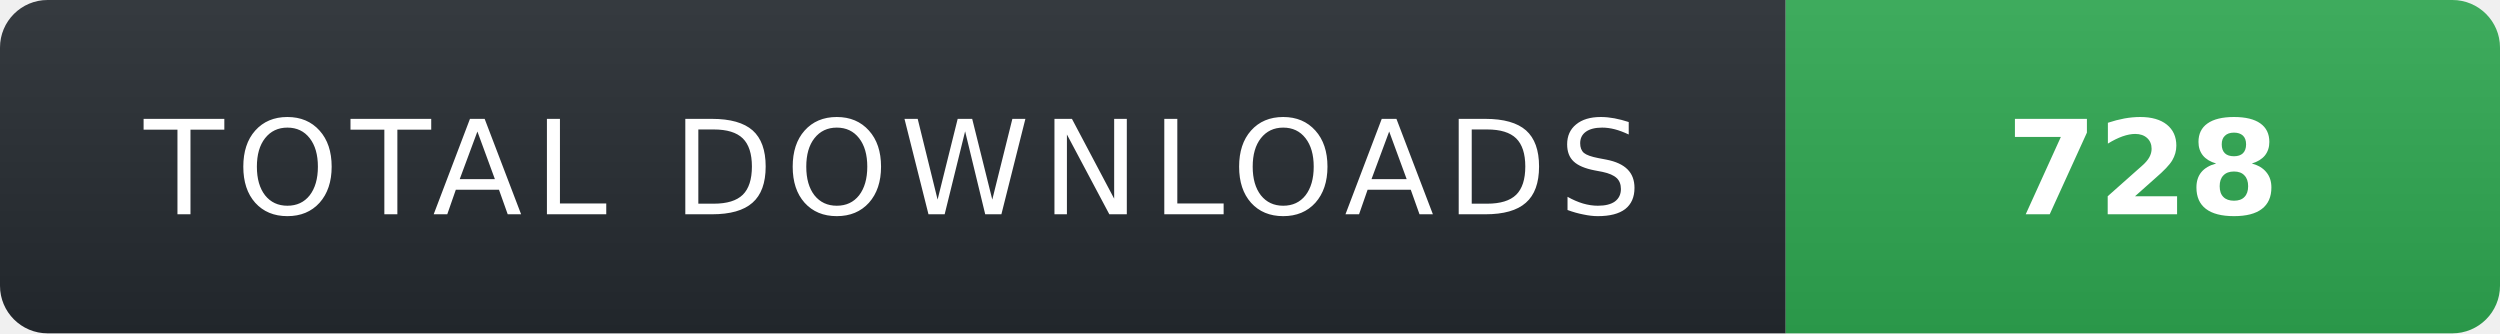
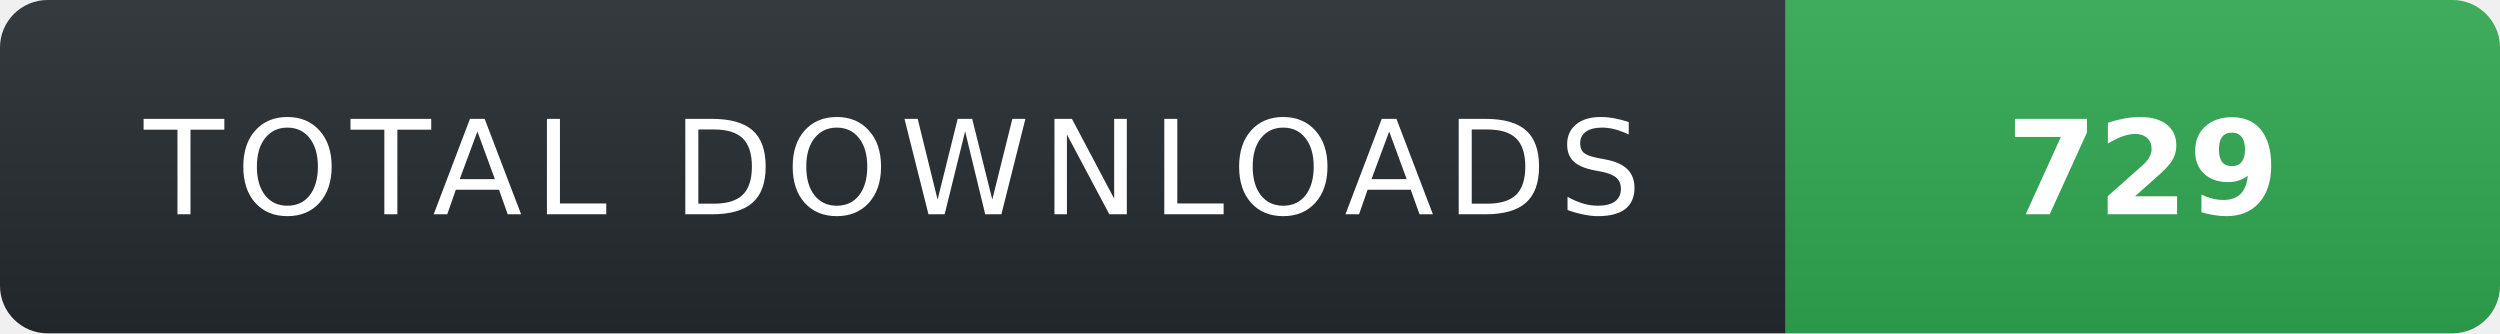
- <svg xmlns="http://www.w3.org/2000/svg" width="210" height="28" role="img" aria-label="TOTAL DOWNLOADS: 728">
+ <svg xmlns="http://www.w3.org/2000/svg" width="210" height="28" role="img" aria-label="TOTAL DOWNLOADS: 729">
  <linearGradient id="s" x2="0" y2="100%">
    <stop offset="0" stop-color="#fff" stop-opacity=".08" />
    <stop offset="1" stop-color="#000" stop-opacity=".08" />
  </linearGradient>
  <clipPath id="r">
    <rect width="210" height="28" rx="4" fill="#fff" />
  </clipPath>
  <g clip-path="url(#r)">
    <rect width="150" height="28" fill="#24292f" />
    <rect x="150" width="60" height="28" fill="#2ea44f" />
    <rect width="210" height="28" fill="url(#s)" />
  </g>
  <g fill="#fff" text-anchor="middle" font-family="Verdana,Geneva,DejaVu Sans,sans-serif" text-rendering="geometricPrecision" font-size="11">
    <text x="75" y="18" fill="#fff" letter-spacing="1">TOTAL DOWNLOADS</text>
-     <text x="180" y="18" fill="#fff" font-weight="700">728</text>
+     <text x="180" y="18" fill="#fff" font-weight="700">729</text>
  </g>
</svg>
